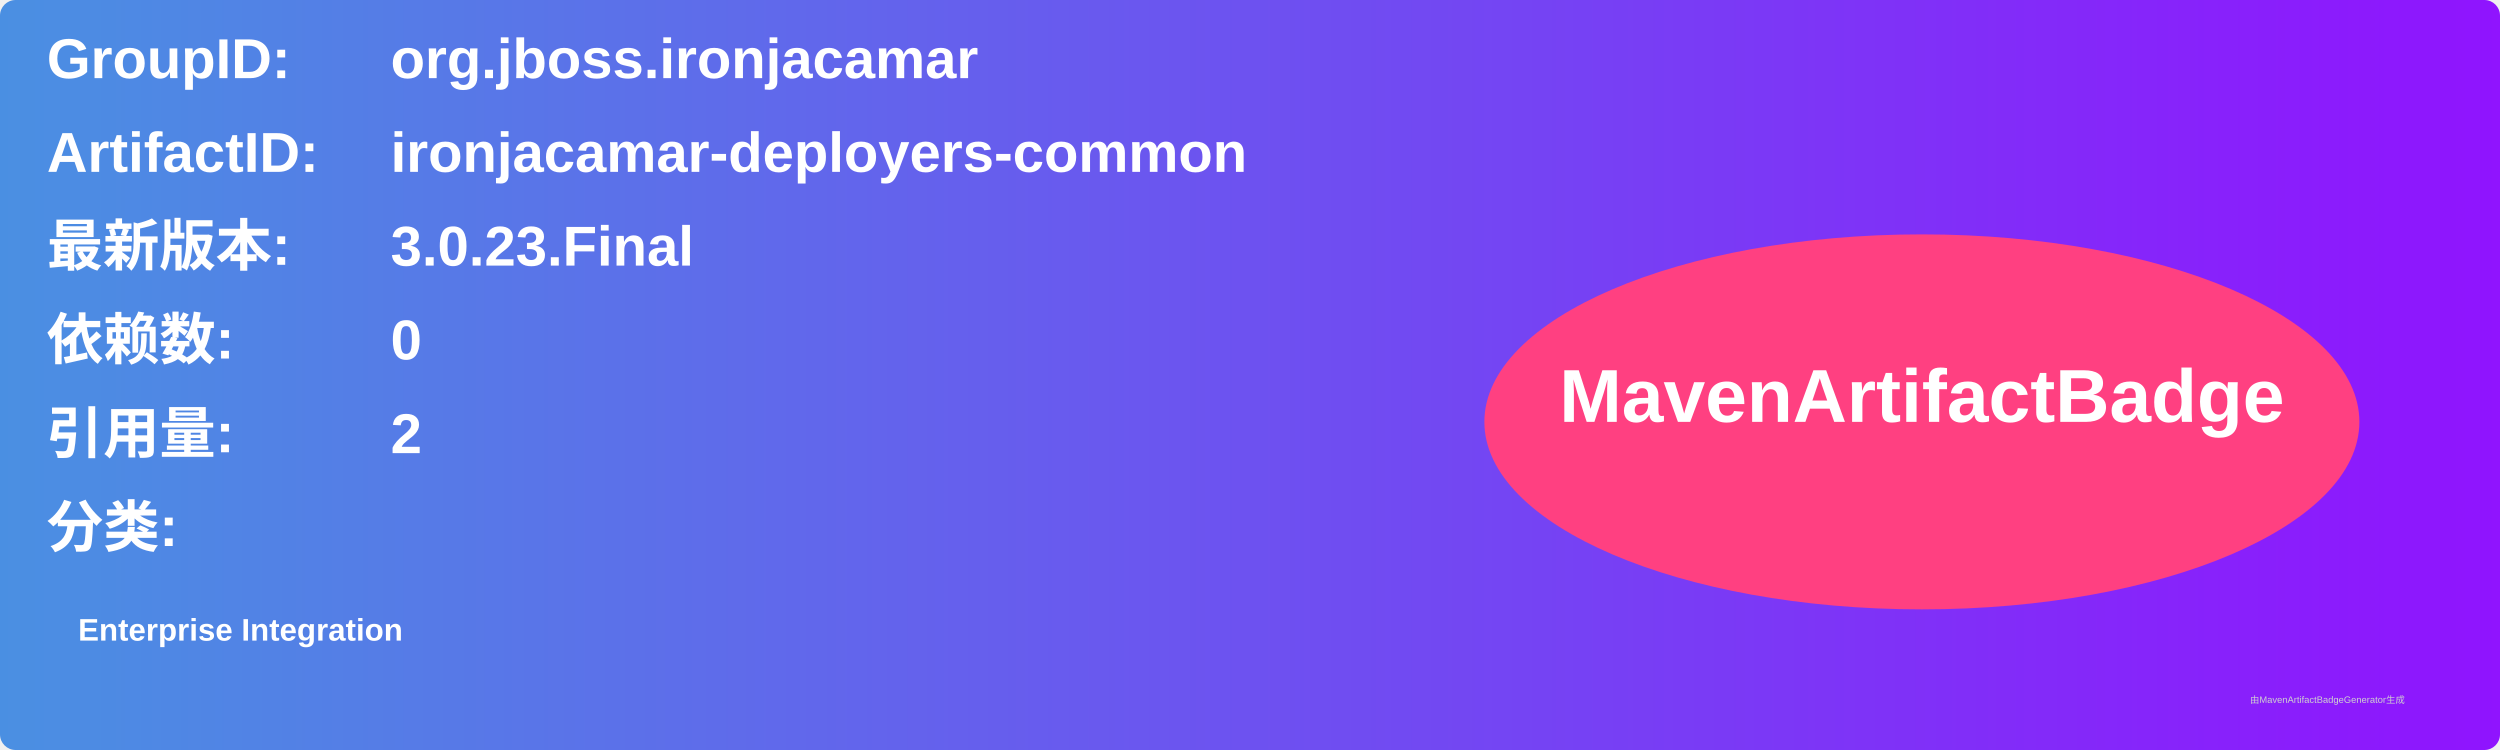
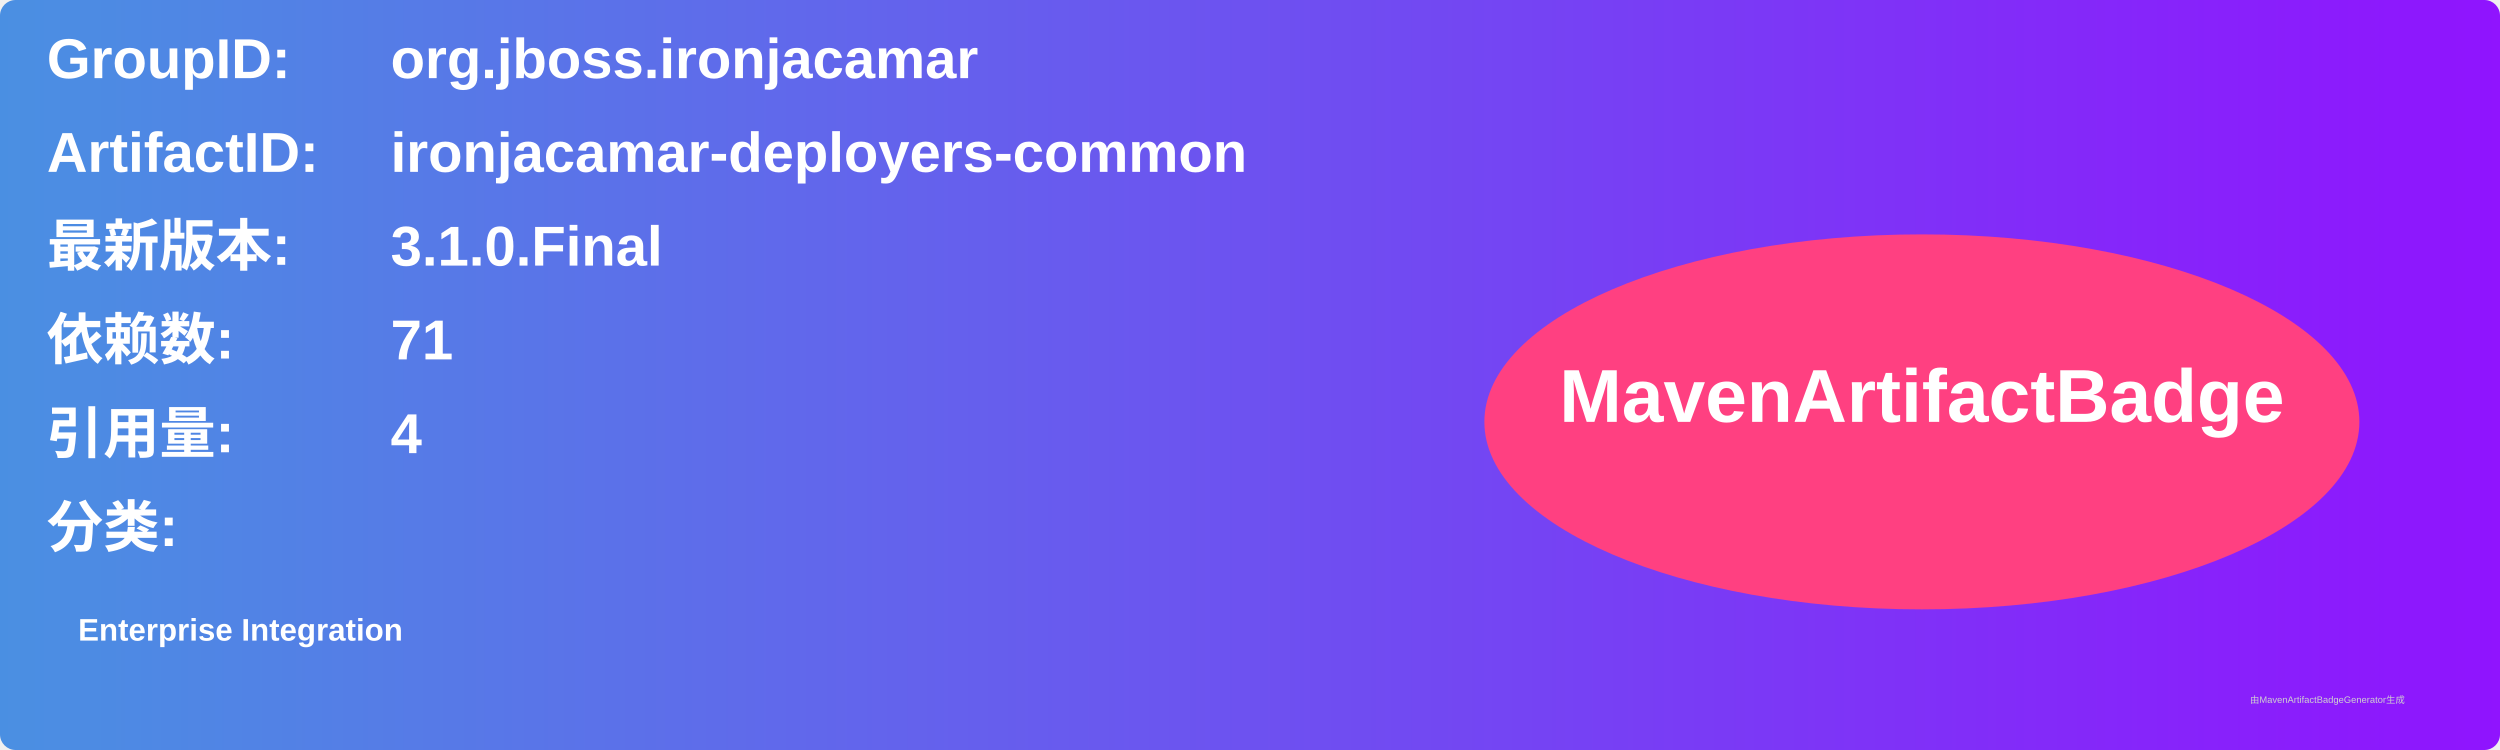
<svg xmlns="http://www.w3.org/2000/svg" width="800" height="240" viewBox="0 0 800 240">
  <linearGradient id="grad" x1="0%" y1="0%" x2="100%" y2="0%">
    <stop offset="0%" stop-color="#4a90e2" />
    <stop offset="100%" stop-color="#9013fe" />
  </linearGradient>
  <rect width="100%" height="100%" rx="5" ry="5" fill="url(#grad)" />
  <g transform="translate(15, 15)">
    <text x="0" y="10" font-family="Arial" font-size="18" fill="white" font-weight="bold" width="260">GroupID:</text>
    <text x="110" y="10" font-family="Arial" font-size="18" fill="white" font-weight="bold" width="460">org.jboss.ironjacamar</text>
    <text x="0" y="40" font-family="Arial" font-size="18" fill="white" font-weight="bold" width="260">ArtifactID:</text>
    <text x="110" y="40" font-family="Arial" font-size="18" fill="white" font-weight="bold" width="460">ironjacamar-deployers-common</text>
    <text x="0" y="70" font-family="Arial" font-size="18" fill="white" font-weight="bold">最新版本:</text>
    <text x="110" y="70" font-family="Arial" font-size="18" fill="white" font-weight="bold">
-       <tspan font-weight="bold">3.0.23.Final</tspan>
+       <tspan font-weight="bold">3.1.0.Final</tspan>
    </text>
    <text x="0" y="100" font-family="Arial" font-size="18" fill="white" font-weight="bold">依赖数: </text>
    <text x="110" y="100" font-family="Arial" font-size="18" fill="white">
-       <tspan font-weight="bold">0</tspan>
+       <tspan font-weight="bold">71</tspan>
    </text>
    <text x="0" y="130" font-family="Arial" font-size="18" fill="white" font-weight="bold">引用量: </text>
    <text x="110" y="130" font-family="Arial" font-size="18" fill="white">
-       <tspan font-weight="bold">2</tspan>
+       <tspan font-weight="bold">4</tspan>
    </text>
    <text x="0" y="160" font-family="Arial" font-size="18" fill="white" font-weight="bold">分类:</text>
    <text x="10" y="190" font-family="Arial" font-size="10" fill="white">
      <tspan font-weight="bold">Enterprise Integration</tspan>
    </text>
    <ellipse cx="600" cy="120" rx="140" ry="60" fill="#ff4081" />
    <text x="600" y="120" text-anchor="middle" font-family="Arial" font-size="24" fill="white" font-weight="bold">MavenArtifactBadge</text>
  </g>
  <text x="720" y="225" font-family="Arial" font-size="3" fill="#d0d0d0">由MavenArtifactBadgeGenerator生成</text>
</svg>
